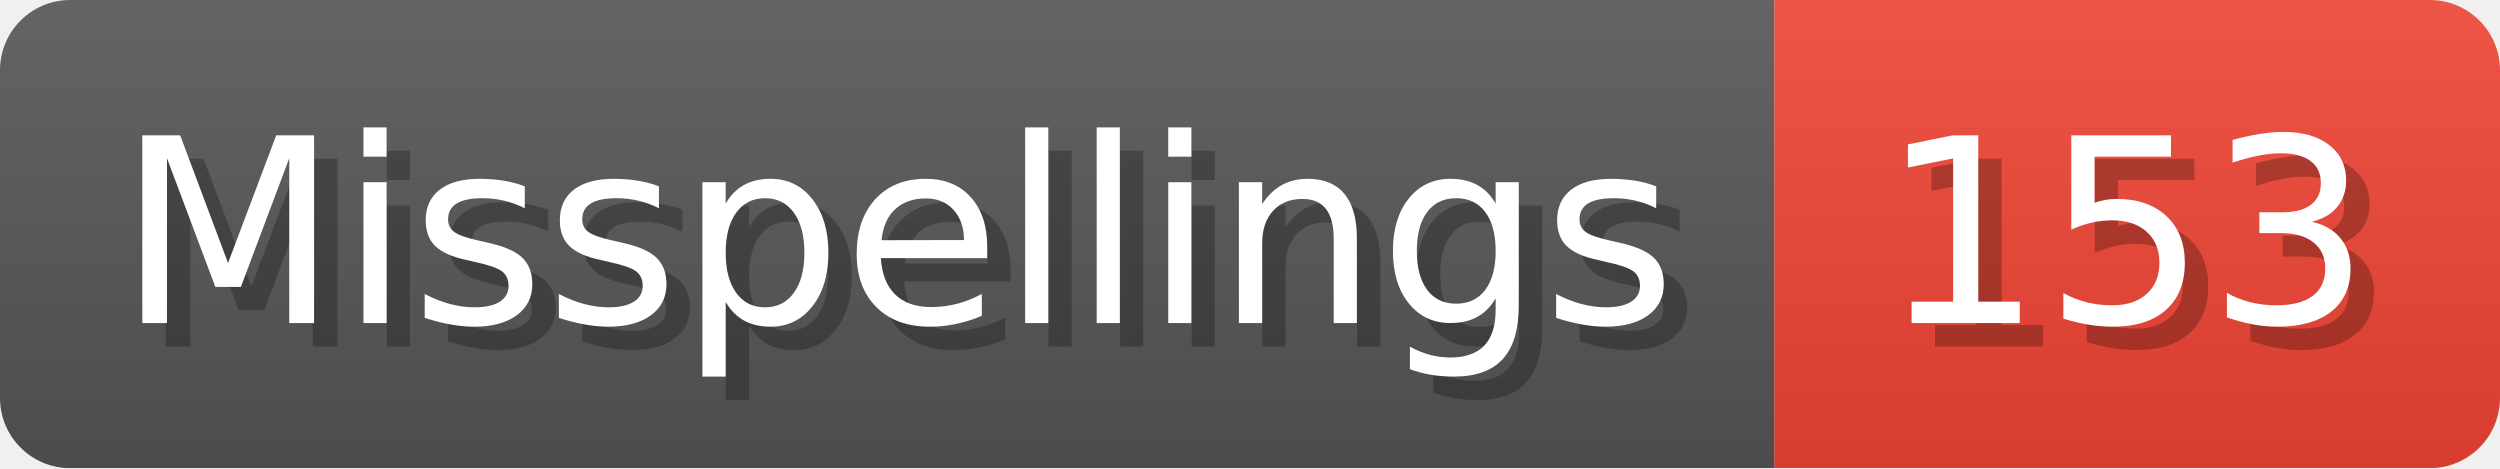
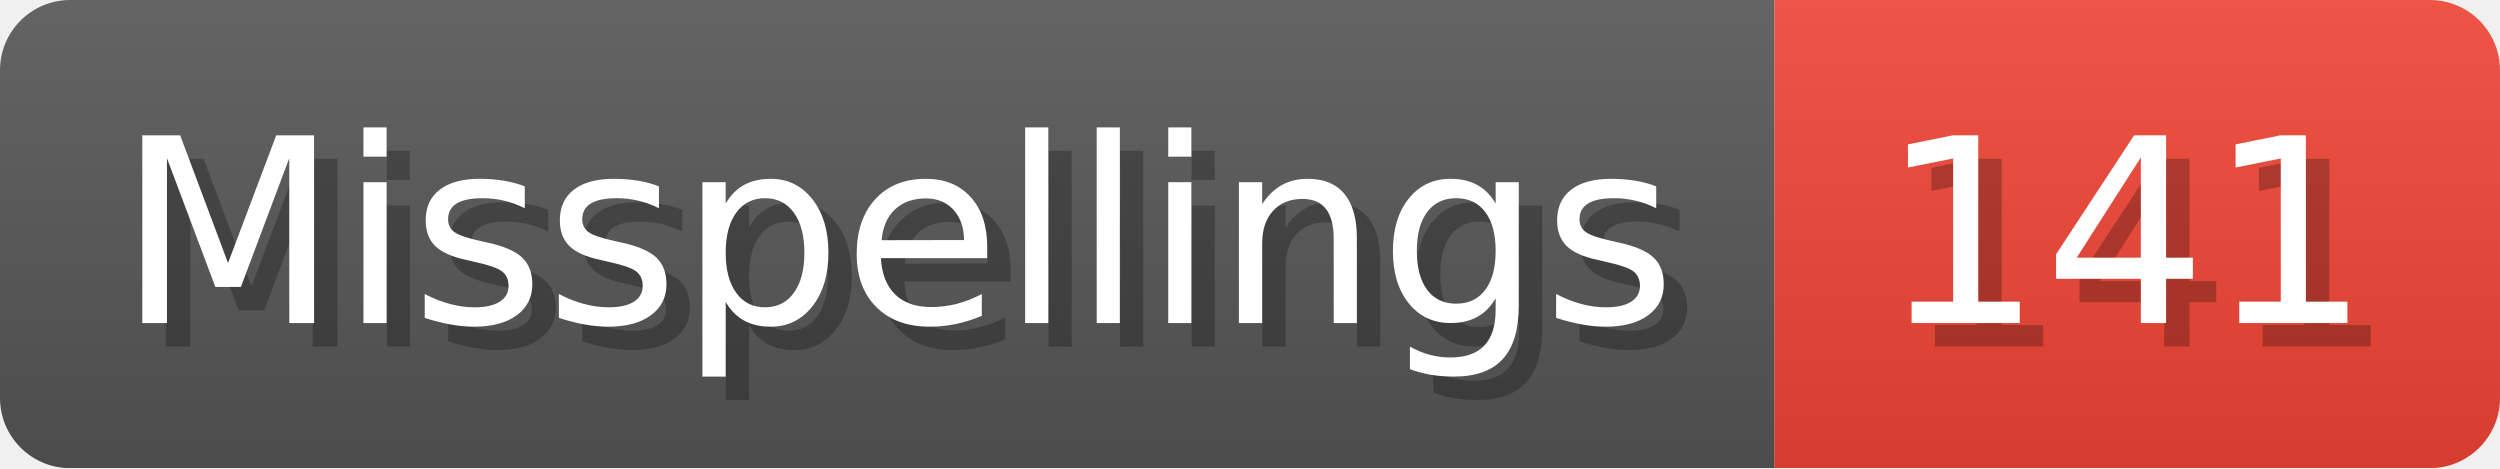
- <svg xmlns="http://www.w3.org/2000/svg" width="106.8" height="20" viewBox="0 0 1068 200" role="img" aria-label="Misspellings: 153">
+ <svg xmlns="http://www.w3.org/2000/svg" width="106.8" height="20" viewBox="0 0 1068 200" role="img" aria-label="Misspellings: 141">
  <linearGradient id="a" x2="0" y2="100%">
    <stop offset="0" stop-opacity=".1" stop-color="#EEE" />
    <stop offset="1" stop-opacity=".1" />
  </linearGradient>
  <mask id="m">
    <rect width="1068" height="200" rx="30" fill="#FFF" />
  </mask>
  <g mask="url(#m)">
    <rect width="758" height="200" fill="#555" />
    <rect width="310" height="200" fill="#E43" x="758" />
    <rect width="1068" height="200" fill="url(#a)" />
  </g>
  <g aria-hidden="true" fill="#fff" text-anchor="start" font-family="Verdana,DejaVu Sans,sans-serif" font-size="110">
    <text x="60" y="148" textLength="658" fill="#000" opacity="0.25">Misspellings</text>
    <text x="50" y="138" textLength="658">Misspellings</text>
-     <text x="813" y="148" textLength="210" fill="#000" opacity="0.25">153</text>
-     <text x="803" y="138" textLength="210">153</text>
+     <text x="813" y="148" textLength="210" fill="#000" opacity="0.25">141</text>
+     <text x="803" y="138" textLength="210">141</text>
  </g>
</svg>
